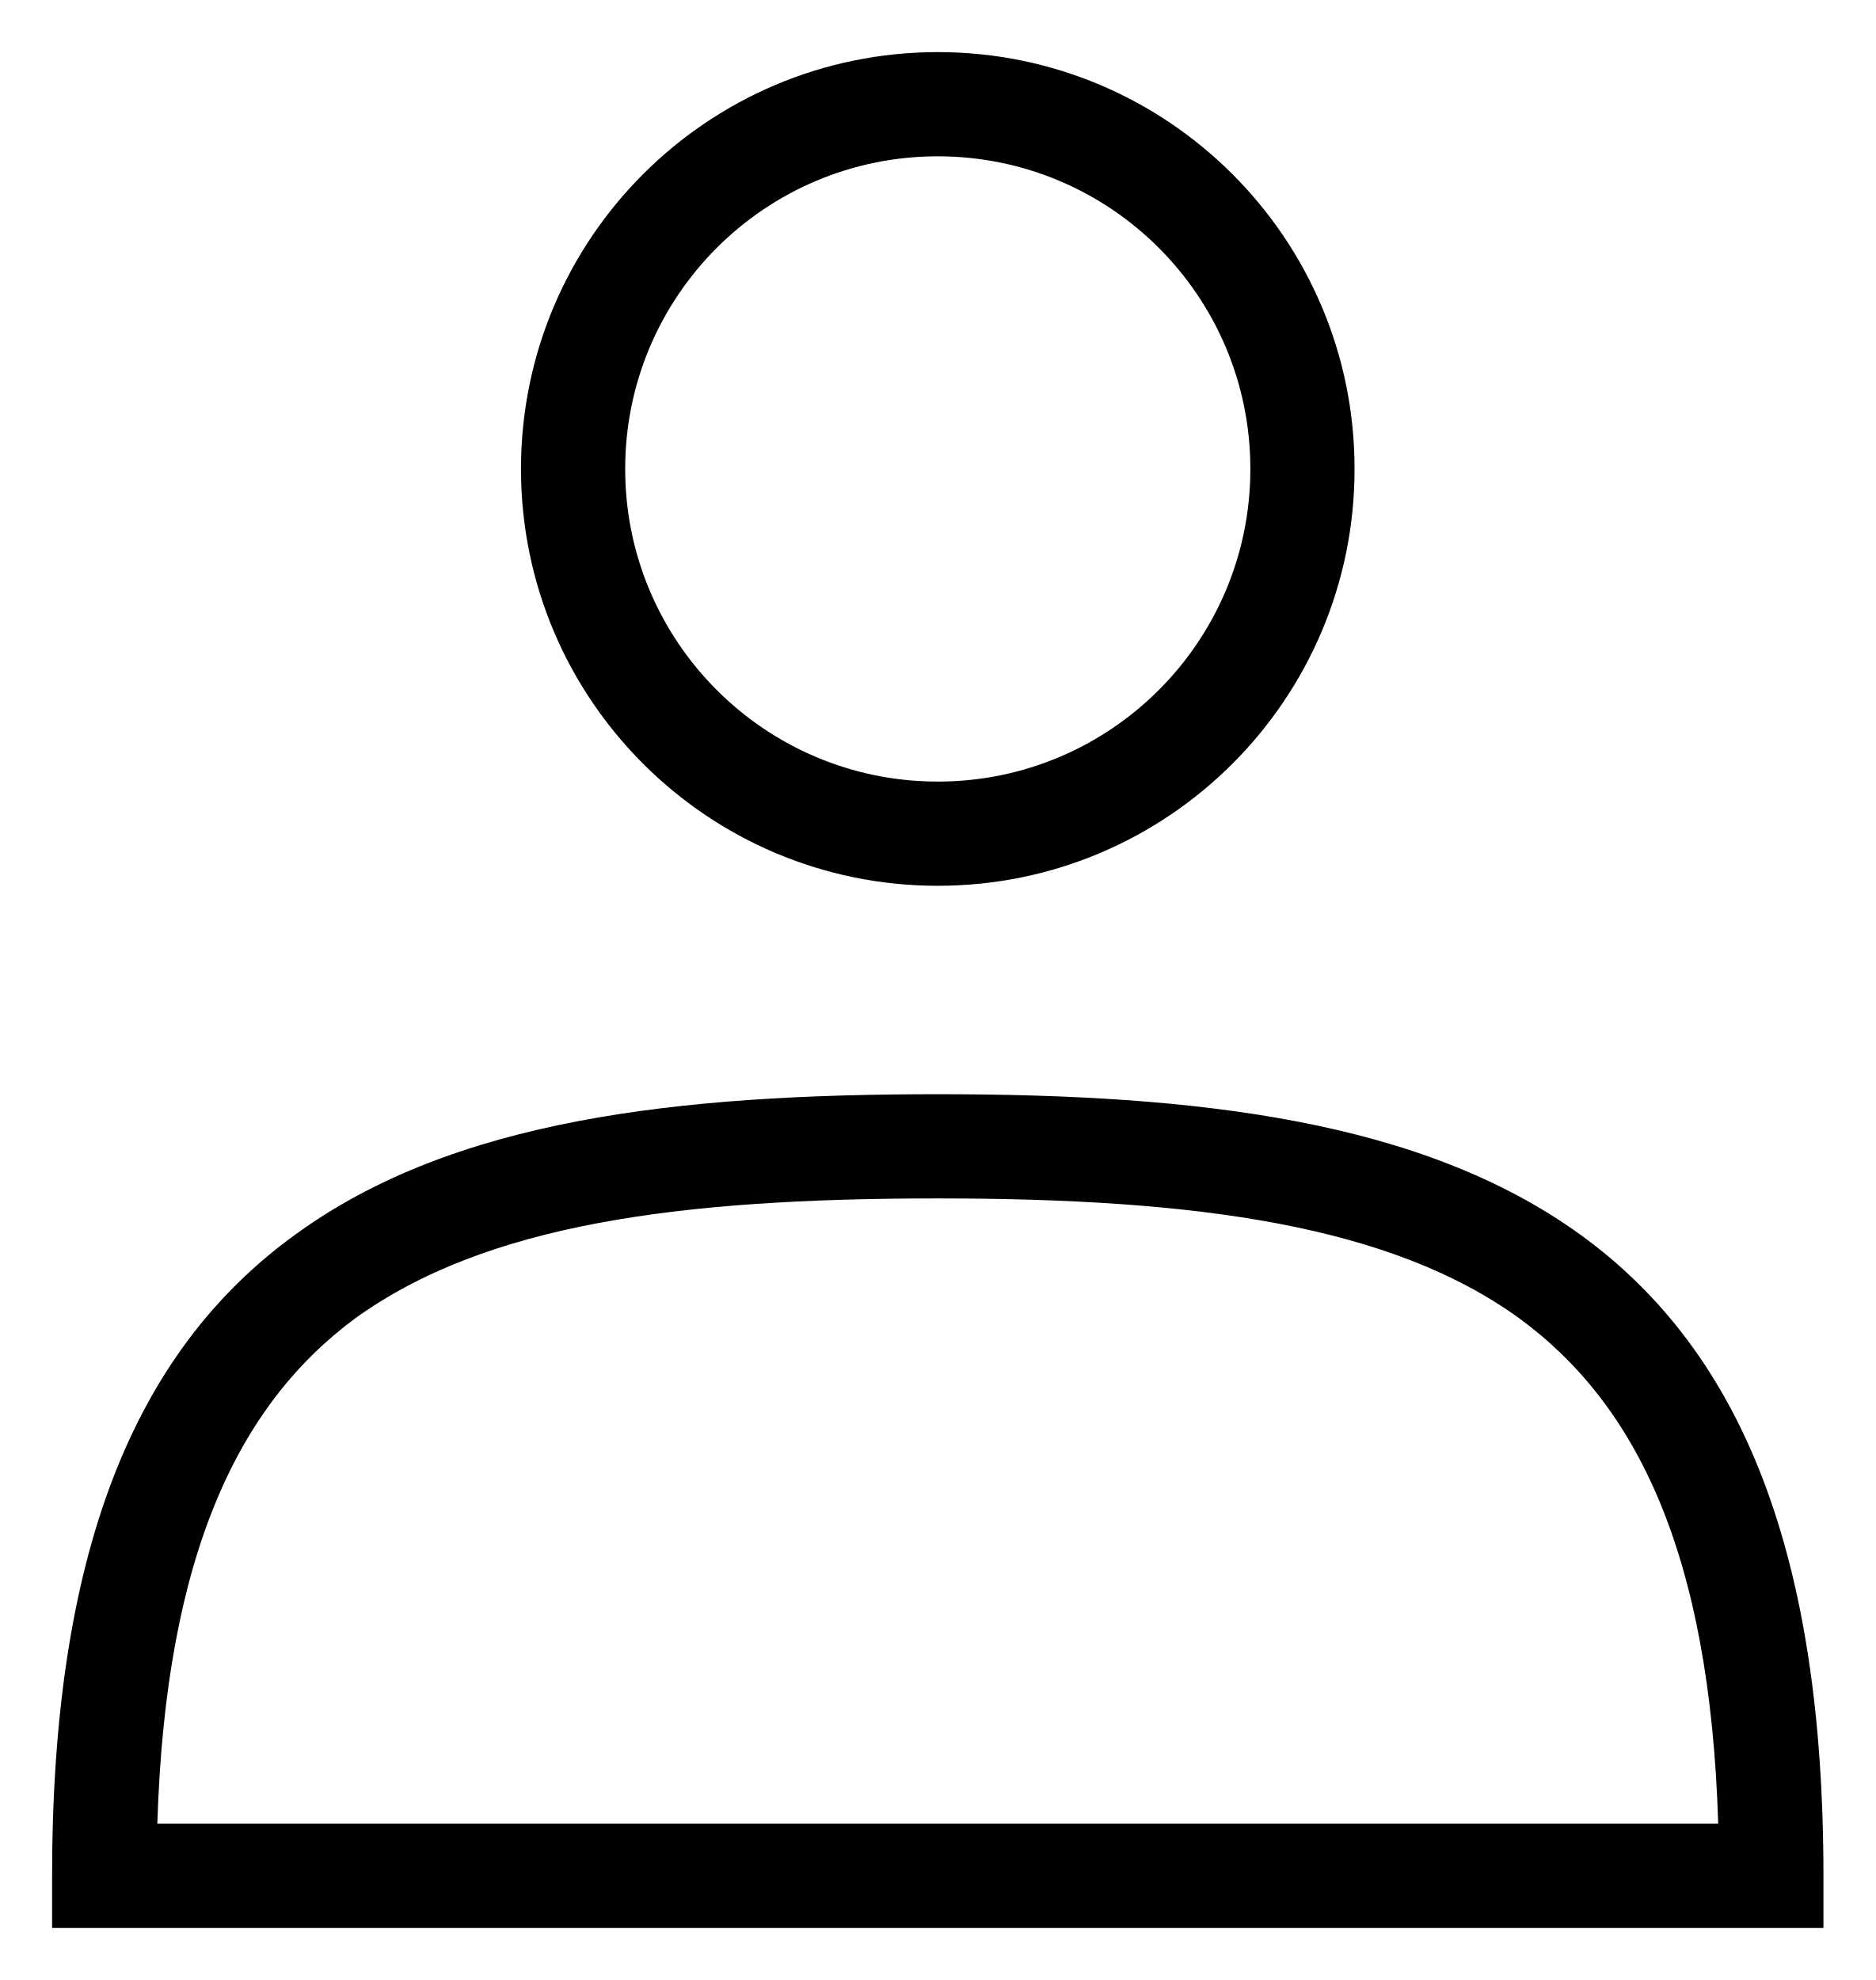
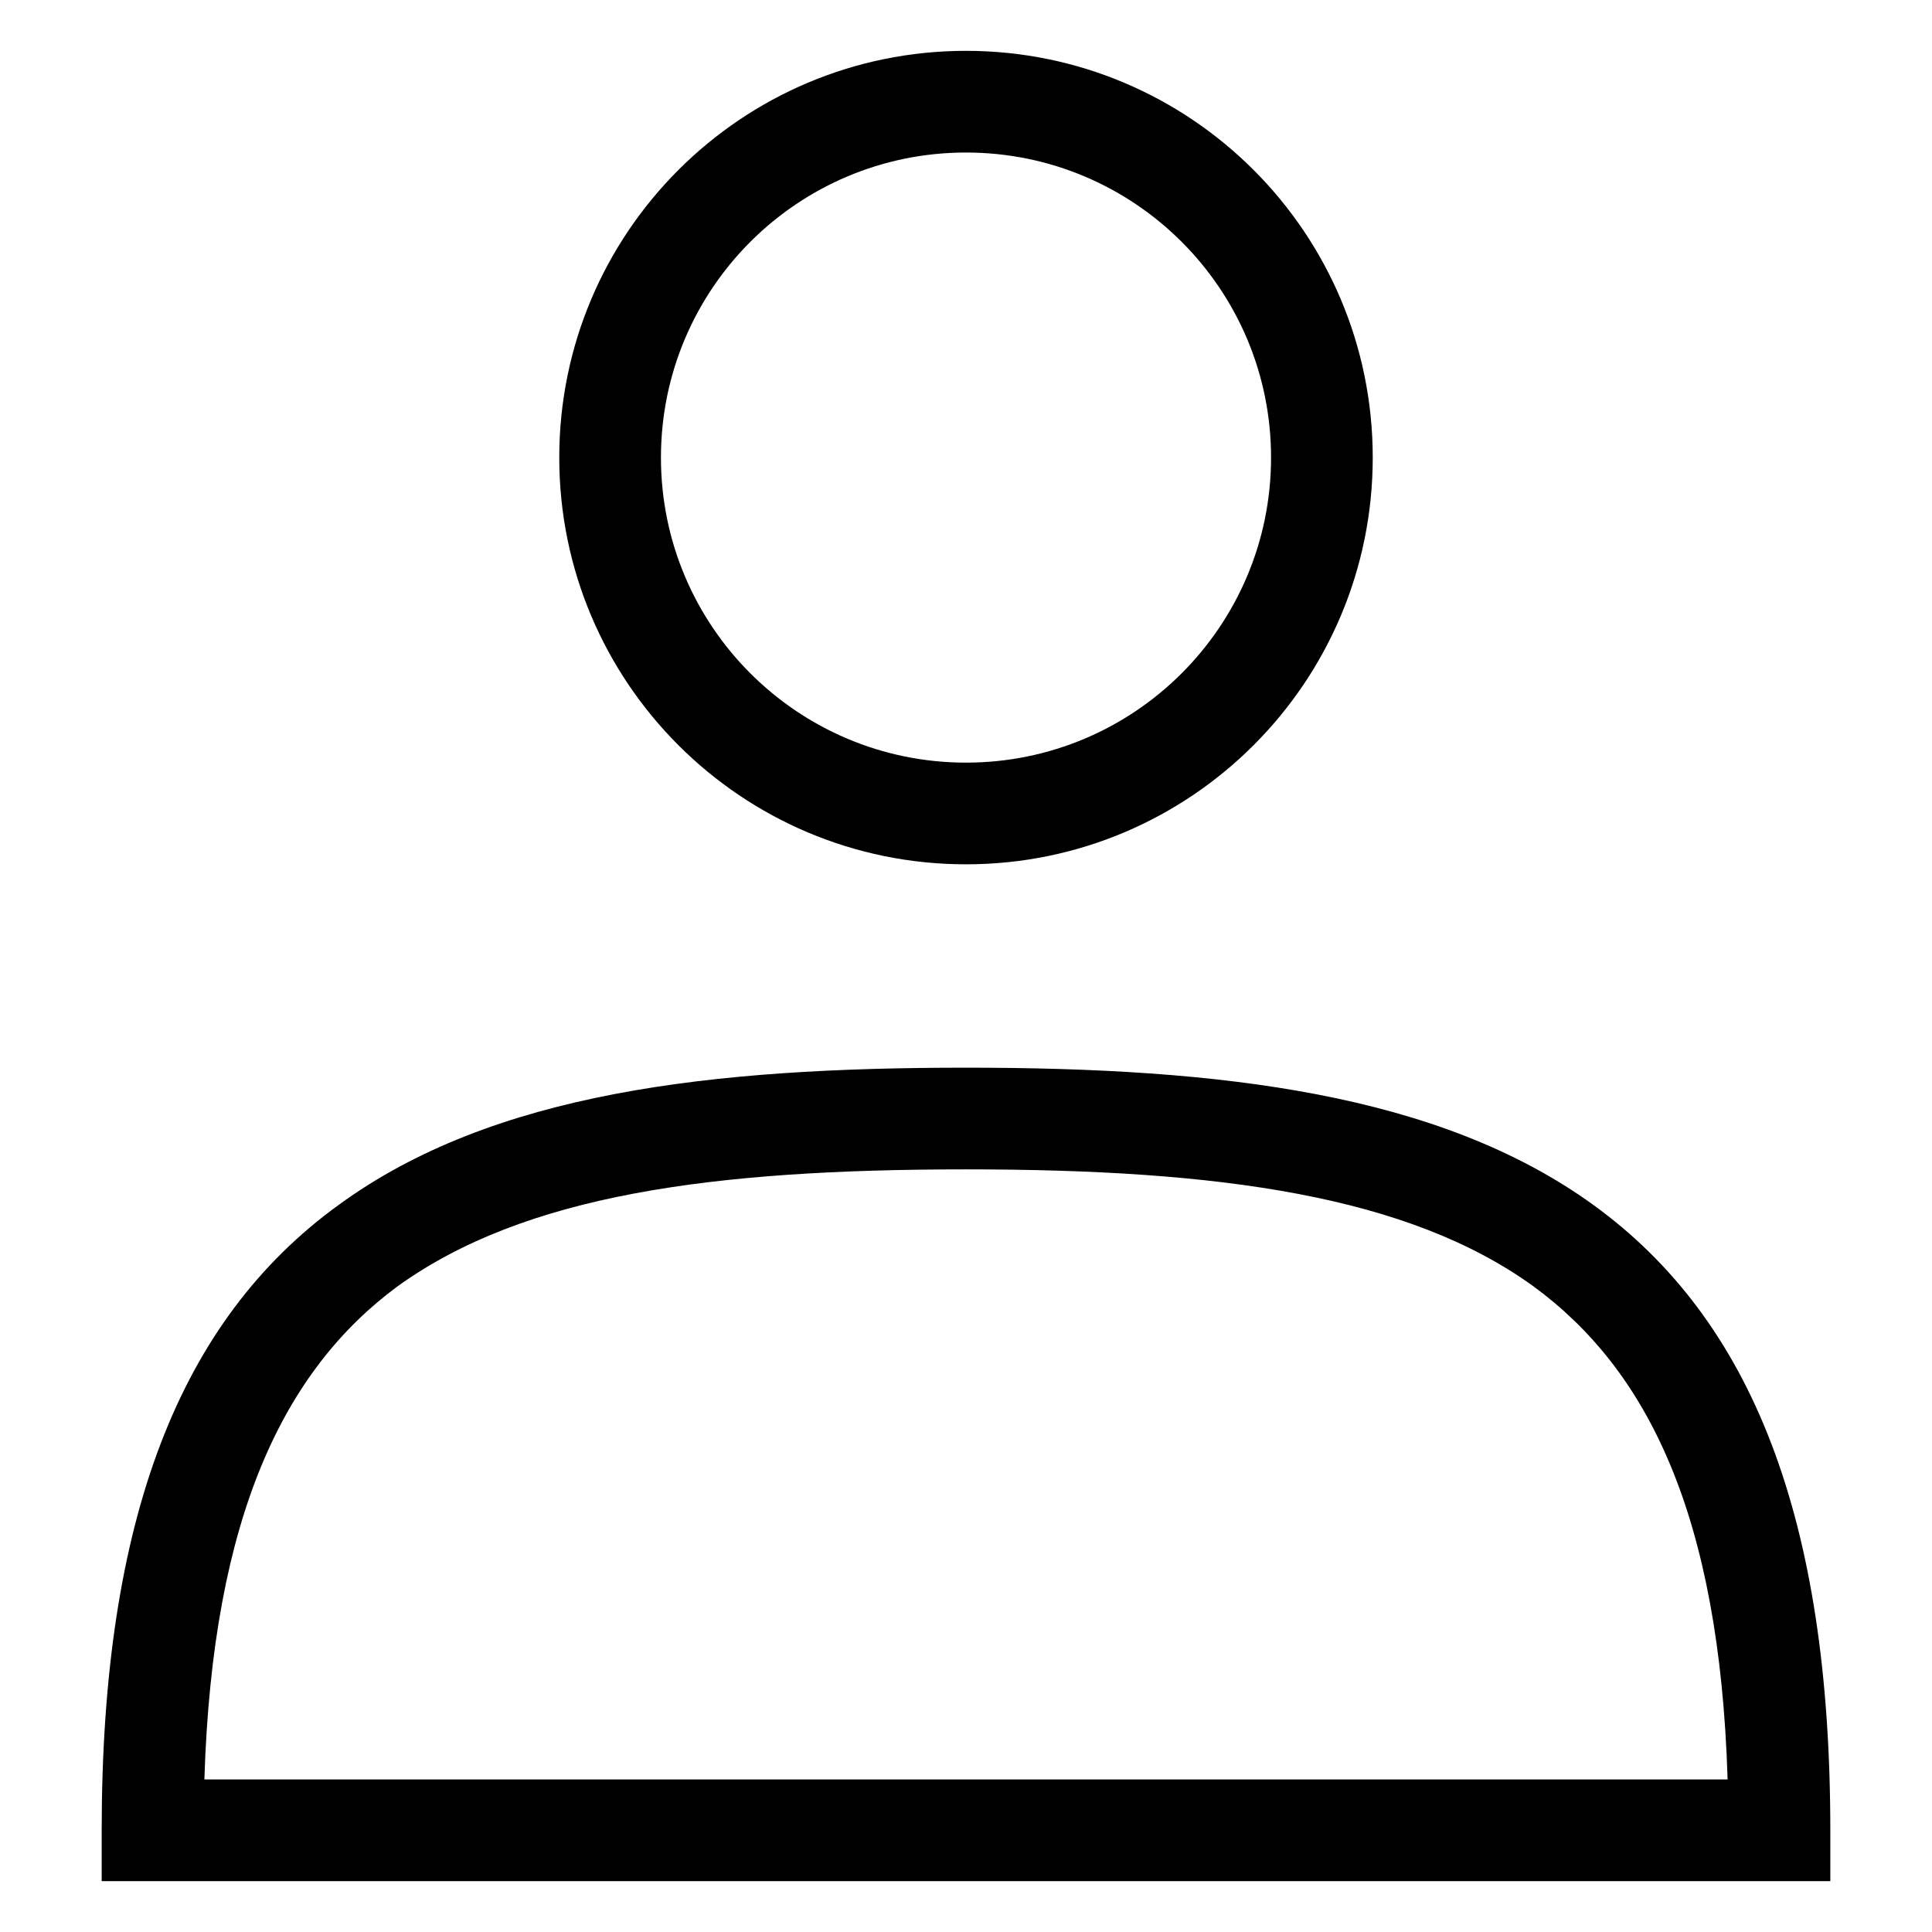
- <svg xmlns="http://www.w3.org/2000/svg" fill="none" class="icon icon-account" viewBox="0 0 18 19">
+ <svg xmlns="http://www.w3.org/2000/svg" fill="none" class="icon icon-account" viewBox="0 0 18 19" width="20" height="20">
  <path fill="currentColor" fill-rule="evenodd" d="M6 4.5a3 3 0 1 1 6 0 3 3 0 0 1-6 0m3-4a4 4 0 1 0 0 8 4 4 0 0 0 0-8m5.58 12.15c1.12.82 1.83 2.24 1.91 4.85H1.51c.08-2.6.79-4.03 1.9-4.85C4.66 11.75 6.5 11.5 9 11.5s4.35.26 5.58 1.15M9 10.5c-2.5 0-4.65.24-6.17 1.35C1.27 12.98.5 14.93.5 18v.5h17V18c0-3.07-.77-5.02-2.33-6.15-1.52-1.1-3.67-1.35-6.17-1.35" clip-rule="evenodd" />
</svg>
